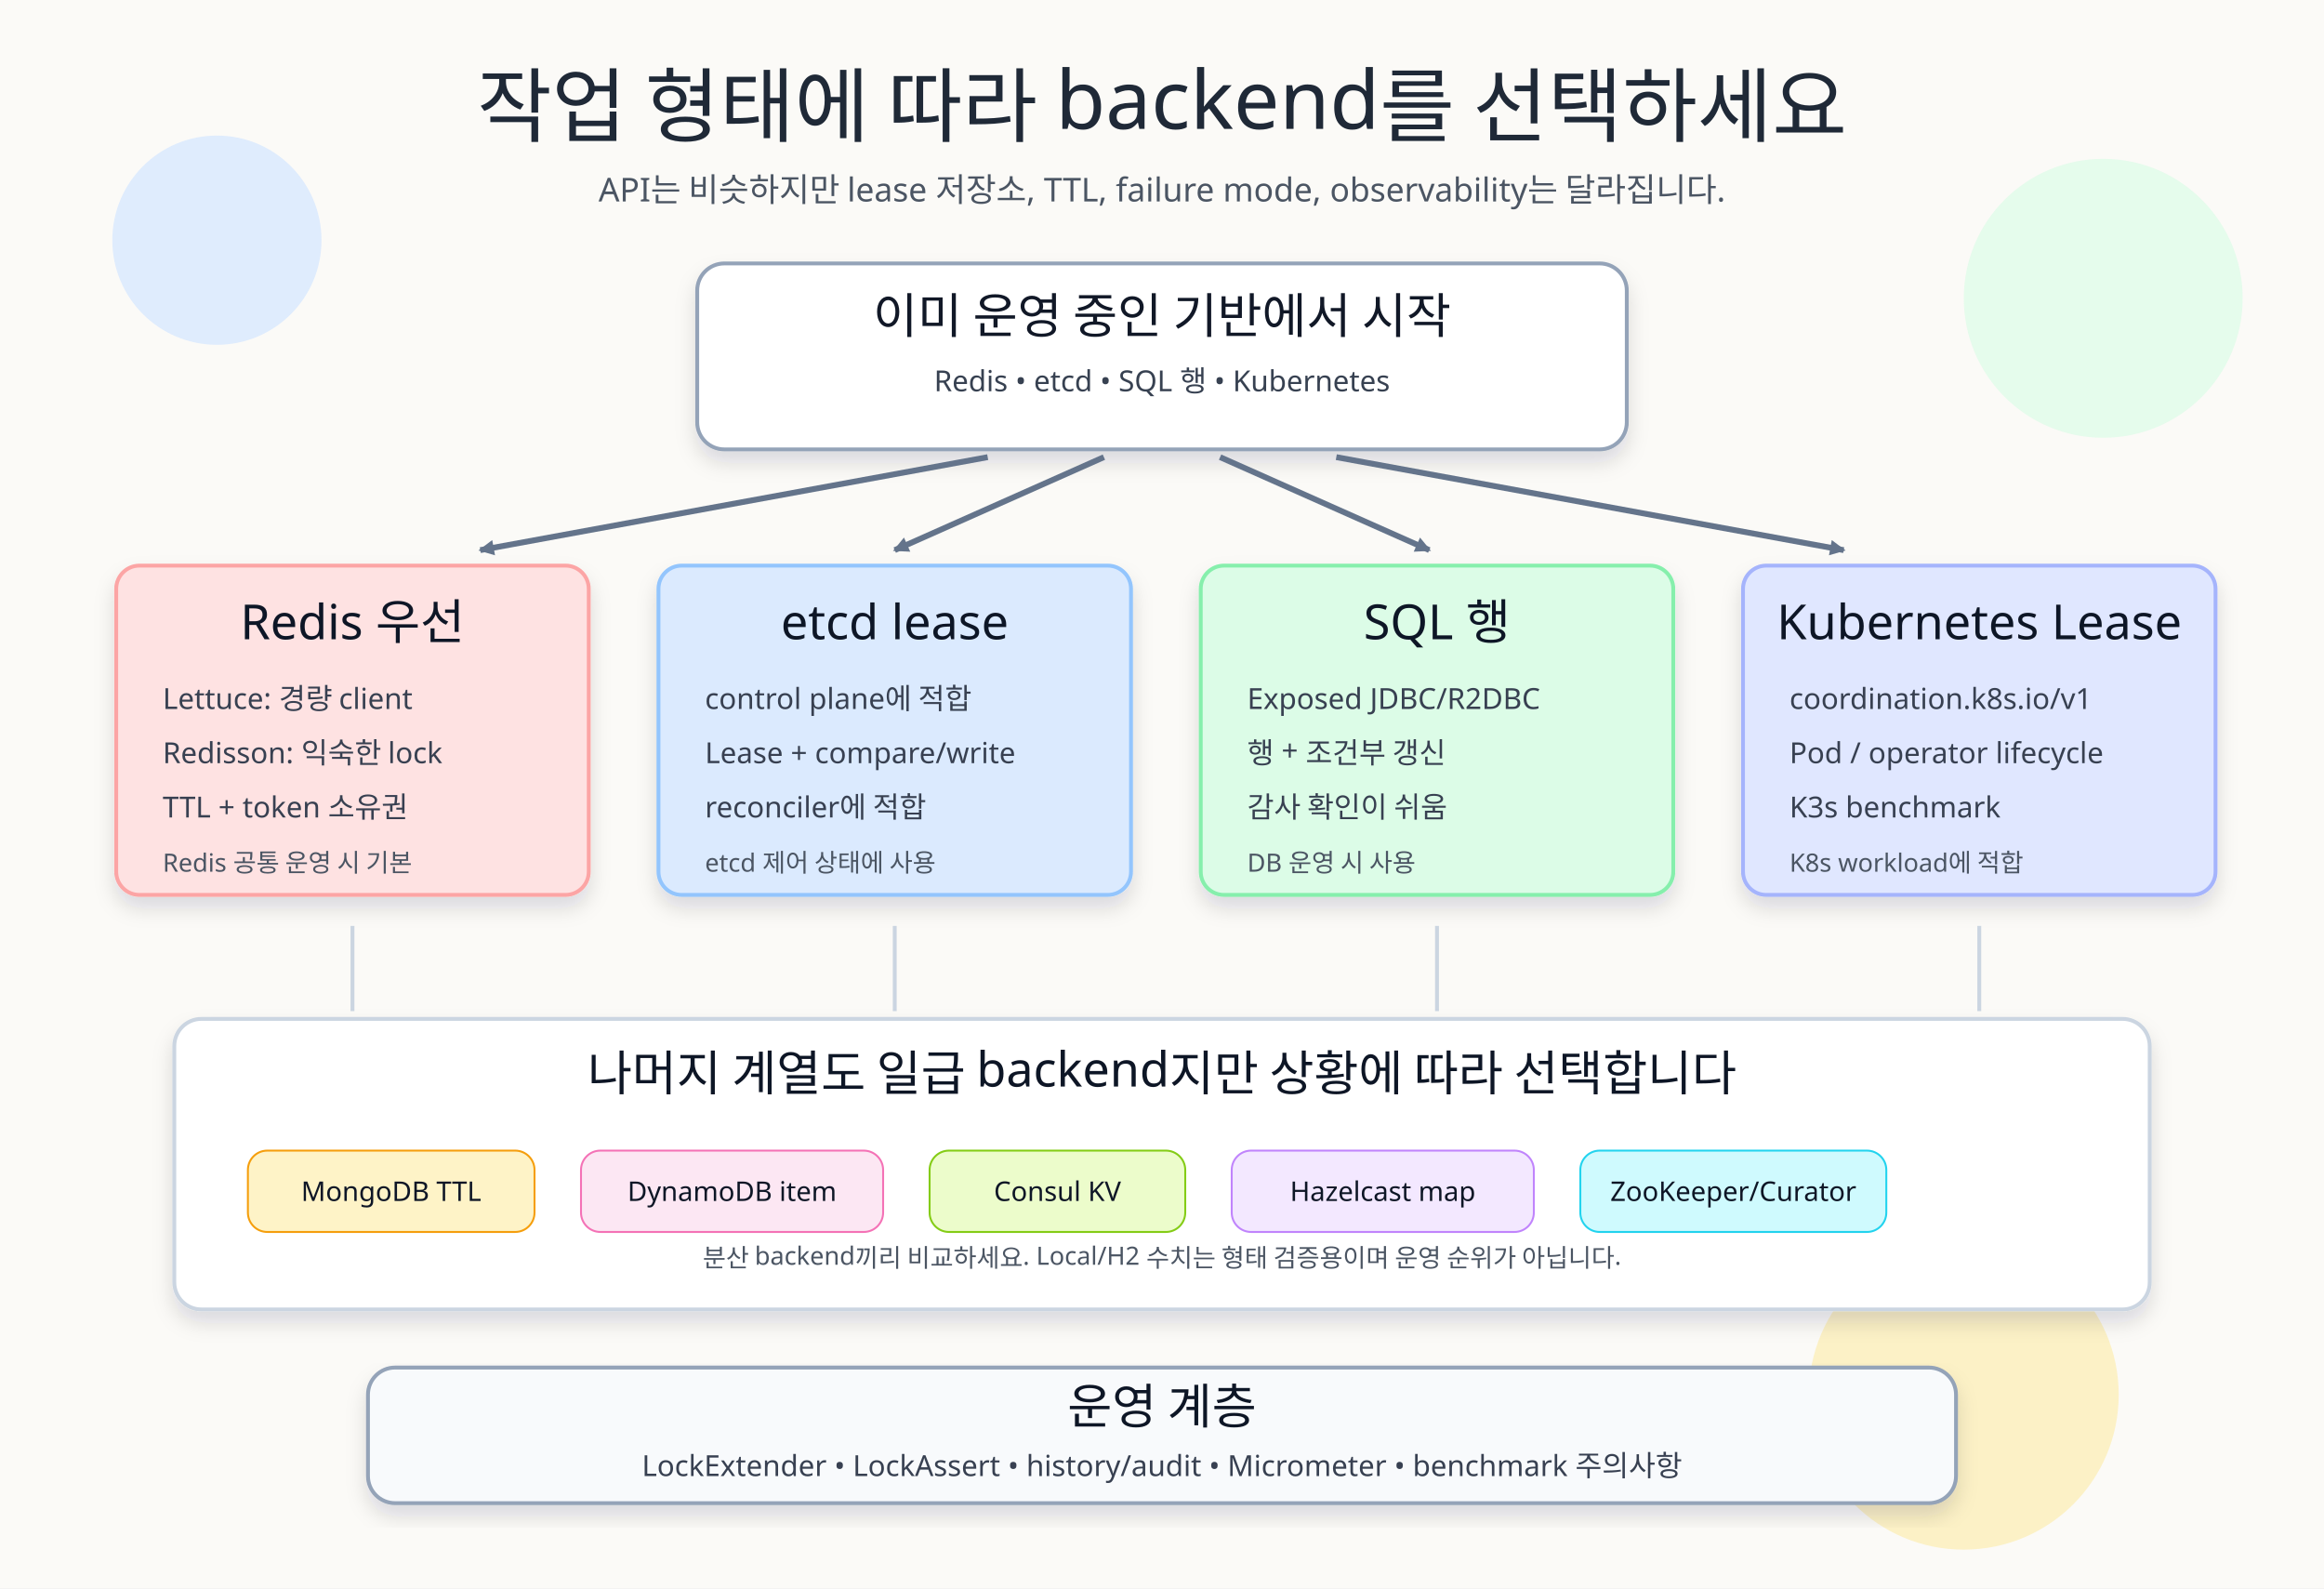
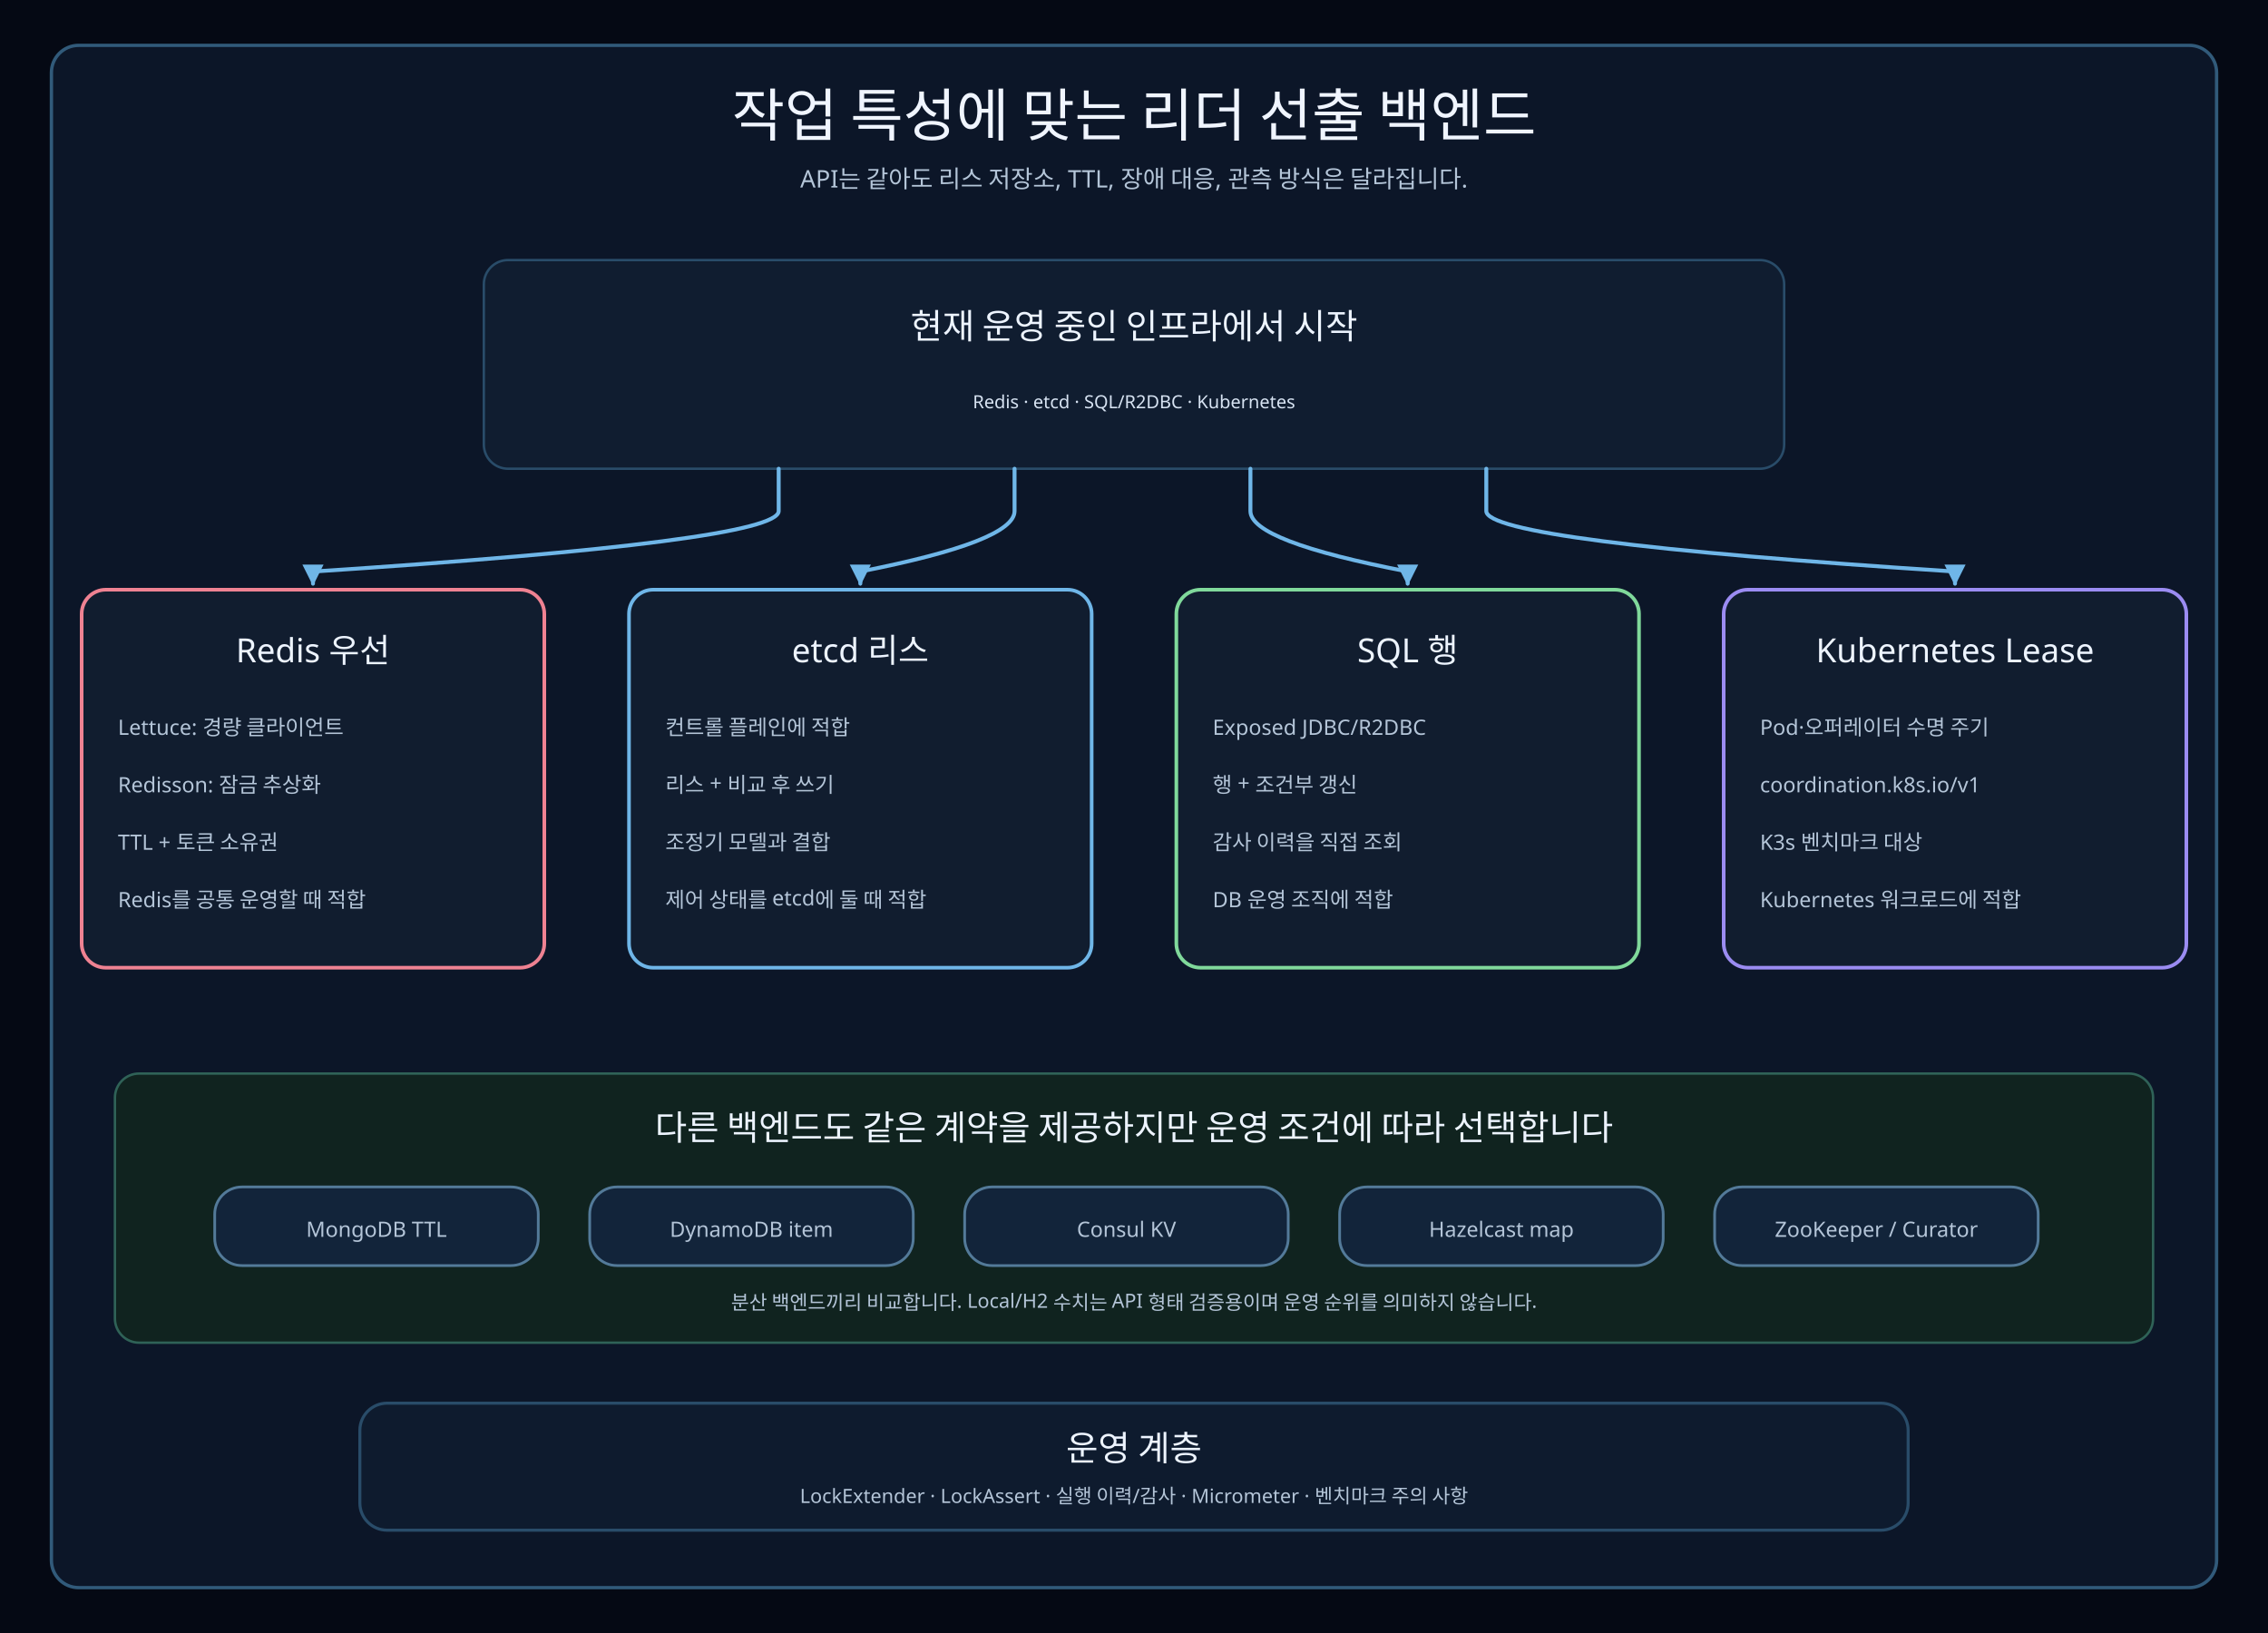
- <svg xmlns="http://www.w3.org/2000/svg" width="1200" height="820" viewBox="0 0 1200 820" role="img" aria-labelledby="title desc">
+ <svg xmlns="http://www.w3.org/2000/svg" width="1500" height="1080" viewBox="0 0 1500 1080" role="img" aria-labelledby="title desc">
  <defs>
+     <filter id="shadow" x="-8%" y="-8%" width="116%" height="116%">
+       <feDropShadow dx="0" dy="6" stdDeviation="6" flood-color="#02050a" flood-opacity="0.42" />
+     </filter>
+     <marker id="arrow-blue" viewBox="0 0 10 10" markerUnits="userSpaceOnUse" markerWidth="14" markerHeight="14" refX="9" refY="5" orient="auto">
+       <path d="M 0 0 L 10 5 L 0 10 Z" fill="#6fb6e8" stroke="#6fb6e8" stroke-width="0" stroke-dasharray="none" style="stroke-dasharray:none!important" />
+     </marker>
+     <marker id="arrow-green" viewBox="0 0 10 10" markerUnits="userSpaceOnUse" markerWidth="14" markerHeight="14" refX="9" refY="5" orient="auto">
+       <path d="M 0 0 L 10 5 L 0 10 Z" fill="#80d99b" stroke="#80d99b" stroke-width="0" stroke-dasharray="none" style="stroke-dasharray:none!important" />
+     </marker>
+     <marker id="arrow-amber" viewBox="0 0 10 10" markerUnits="userSpaceOnUse" markerWidth="14" markerHeight="14" refX="9" refY="5" orient="auto">
+       <path d="M 0 0 L 10 5 L 0 10 Z" fill="#e2b35c" stroke="#e2b35c" stroke-width="0" stroke-dasharray="none" style="stroke-dasharray:none!important" />
+     </marker>
+     <marker id="arrow-red" viewBox="0 0 10 10" markerUnits="userSpaceOnUse" markerWidth="14" markerHeight="14" refX="9" refY="5" orient="auto">
+       <path d="M 0 0 L 10 5 L 0 10 Z" fill="#ef8292" stroke="#ef8292" stroke-width="0" stroke-dasharray="none" style="stroke-dasharray:none!important" />
+     </marker>
+     <marker id="arrow-slate" viewBox="0 0 10 10" markerUnits="userSpaceOnUse" markerWidth="14" markerHeight="14" refX="9" refY="5" orient="auto">
+       <path d="M 0 0 L 10 5 L 0 10 Z" fill="#87a8c2" stroke="#87a8c2" stroke-width="0" stroke-dasharray="none" style="stroke-dasharray:none!important" />
+     </marker>
    <style>
-       .title { font-family: "goorm Sans"; font-size: 42px; fill: #1f2937; }
-       .subtitle { font-family: "goorm Sans Code"; font-size: 17px; fill: #4b5563; }
-       .cardTitle { font-family: "goorm Sans"; font-size: 25px; fill: #111827; }
-       .cardText { font-family: "goorm Sans Code"; font-size: 15px; fill: #374151; }
-       .small { font-family: "goorm Sans Code"; font-size: 13px; fill: #4b5563; }
-       .pill { font-family: "goorm Sans Code"; font-size: 14px; fill: #111827; }
-       .arrow { stroke: #64748b; stroke-width: 3; fill: none; marker-end: url(#arrowHead); }
-       .softLine { stroke: #cbd5e1; stroke-width: 2; fill: none; }
+       .canvas{fill:#050914}.frame{fill:#0c1628;stroke:#315a7a;stroke-width:2.2}
+       .title{font-family:"goorm Sans";font-size:38px;fill:#f0f5ff}
+       .subtitle,.detail,.labelText,.footer,.axis,.tick,.legend,.role{font-family:"goorm Sans";fill:#b4c5d8}
+       .subtitle{font-size:16px}.detail{font-size:14px}.footer{font-size:13px}.axis,.tick,.legend{font-size:13px}
+       .role{font-family:"goorm Sans Code";font-size:12.5px}
+       .bandTitle,.cardTitle,.participant{font-family:"goorm Sans";fill:#edf4ff}
+       .bandTitle{font-size:23px}.cardTitle{font-size:22px}.participant{font-size:19px}
+       .mono,.code,.badgeText{font-family:"goorm Sans Code";fill:#d7e3f2}
+       .band{fill:#101d30;stroke:#294c69;stroke-width:1.6}.bandAlt{fill:#10231f;stroke:#2f6257;stroke-width:1.6}
+       .card{filter:url(#shadow);fill:#111d2f!important;stroke-width:2}.header{fill:#111d2f;stroke:#537a99;stroke-width:2}
+       .surfaceWarm{fill:#211c16;stroke:#8b6a34;stroke-width:2}.surfacePurple{fill:#1c1930;stroke:#7058a2;stroke-width:2}
+       .footerBar{fill:#0e1b2e;stroke:#294c69;stroke-width:2}.tableHeader{fill:#142b46;stroke:#537a99;stroke-width:2}
+       .edge,.call,.return,.skip,.state{fill:none;stroke-width:2.6;stroke-linecap:round;stroke-linejoin:round}
+       .call{stroke:#6fb6e8;marker-end:url(#arrow-blue)}.state{stroke:#80d99b;marker-end:url(#arrow-green)}
+       .return{stroke:#e2b35c;marker-end:url(#arrow-amber);stroke-dasharray:8 7}.skip{stroke:#ef8292;marker-end:url(#arrow-red)}
+       .pill,.label{fill:#0e1a2b;stroke-width:1.5}.badgeCircle{fill:#0e1a2b}.labelText{font-size:12.5px}.badgeText{font-size:12px;font-weight:700}
+       .lifeline{stroke:#52718a;stroke-width:2;stroke-dasharray:7 8}.activation{fill:#193c32;stroke:#71bf8b;stroke-width:1.7}
+       .branch{fill:none;stroke:#7194ae;stroke-width:2.2;stroke-dasharray:12 8}.divider{stroke:#7194ae;stroke-width:1.4;stroke-dasharray:8 7}
    </style>
-     <marker id="arrowHead" markerUnits="userSpaceOnUse" markerWidth="8" markerHeight="8" refX="7" refY="4" orient="auto">
-       <path d="M 0 0 L 8 4 L 0 8 z" fill="#64748b" />
-     </marker>
-     <filter id="shadow" x="-12%" y="-12%" width="124%" height="130%">
-       <feDropShadow dx="0" dy="6" stdDeviation="5" flood-color="#0f172a" flood-opacity="0.13" />
-     </filter>
  </defs>
-   <rect width="1200" height="820" fill="#fbfaf7" />
-   <circle cx="112" cy="124" r="54" fill="#dbeafe" opacity="0.9" />
-   <circle cx="1086" cy="154" r="72" fill="#dcfce7" opacity="0.7" />
-   <circle cx="1014" cy="720" r="80" fill="#fde68a" opacity="0.45" />
-   <text x="600" y="70" text-anchor="middle" class="title">작업 형태에 따라 backend를 선택하세요</text>
-   <text x="600" y="104" text-anchor="middle" class="subtitle">API는 비슷하지만 lease 저장소, TTL, failure mode, observability는 달라집니다.</text>
-   <rect x="360" y="136" width="480" height="96" rx="14" fill="#ffffff" stroke="#94a3b8" stroke-width="2" filter="url(#shadow)" />
-   <text x="600" y="172" text-anchor="middle" class="cardTitle">이미 운영 중인 기반에서 시작</text>
-   <text x="600" y="202" text-anchor="middle" class="cardText">Redis • etcd • SQL 행 • Kubernetes</text>
-   <path class="arrow" d="M 510 236 L 248 284" />
-   <path class="arrow" d="M 570 236 L 462 284" />
-   <path class="arrow" d="M 630 236 L 738 284" />
-   <path class="arrow" d="M 690 236 L 952 284" />
-   <g filter="url(#shadow)">
-     <rect x="60" y="292" width="244" height="170" rx="12" fill="#fee2e2" stroke="#fca5a5" stroke-width="2" />
-     <text x="182" y="330" text-anchor="middle" class="cardTitle">Redis 우선</text>
-     <text x="84" y="366" class="cardText">Lettuce: 경량 client</text>
-     <text x="84" y="394" class="cardText">Redisson: 익숙한 lock</text>
-     <text x="84" y="422" class="cardText">TTL + token 소유권</text>
-     <text x="84" y="450" class="small">Redis 공통 운영 시 기본</text>
+   <rect class="canvas" width="1500" height="1080" />
+   <rect class="frame" x="34" y="30" width="1432" height="1020" rx="18" />
+   <text x="750" y="90" class="title" text-anchor="middle">작업 특성에 맞는 리더 선출 백엔드</text>
+   <text x="750" y="124" class="subtitle" text-anchor="middle">API는 같아도 리스 저장소, TTL, 장애 대응, 관측 방식은 달라집니다.</text>
+   <rect x="320" y="172" width="860" height="138" rx="16" class="band" />
+   <text x="750" y="224" class="bandTitle" text-anchor="middle">현재 운영 중인 인프라에서 시작</text>
+   <text x="750" y="270" class="mono" text-anchor="middle">Redis · etcd · SQL/R2DBC · Kubernetes</text>
+   <path d="M 515 310 L 515 338 Q 515 358 207 378 L 207 386" class="call" />
+   <path d="M 671 310 L 671 338 Q 671 358 569 378 L 569 386" class="call" />
+   <path d="M 827 310 L 827 338 Q 827 358 931 378 L 931 386" class="call" />
+   <path d="M 983 310 L 983 338 Q 983 358 1293 378 L 1293 386" class="call" />
+   <g>
+     <rect x="54" y="390" width="306" height="250" rx="16" fill="#111d2f" stroke="#ef8292" stroke-width="2.4" />
+     <text x="207" y="438" class="cardTitle" text-anchor="middle">Redis 우선</text>
+     <text x="78" y="486" class="detail">Lettuce: 경량 클라이언트</text>
+     <text x="78" y="524" class="detail">Redisson: 잠금 추상화</text>
+     <text x="78" y="562" class="detail">TTL + 토큰 소유권</text>
+     <text x="78" y="600" class="detail">Redis를 공통 운영할 때 적합</text>
  </g>
-   <g filter="url(#shadow)">
-     <rect x="340" y="292" width="244" height="170" rx="12" fill="#dbeafe" stroke="#93c5fd" stroke-width="2" />
-     <text x="462" y="330" text-anchor="middle" class="cardTitle">etcd lease</text>
-     <text x="364" y="366" class="cardText">control plane에 적합</text>
-     <text x="364" y="394" class="cardText">Lease + compare/write</text>
-     <text x="364" y="422" class="cardText">reconciler에 적합</text>
-     <text x="364" y="450" class="small">etcd 제어 상태에 사용</text>
+   <g>
+     <rect x="416" y="390" width="306" height="250" rx="16" fill="#111d2f" stroke="#6fb6e8" stroke-width="2.4" />
+     <text x="569" y="438" class="cardTitle" text-anchor="middle">etcd 리스</text>
+     <text x="440" y="486" class="detail">컨트롤 플레인에 적합</text>
+     <text x="440" y="524" class="detail">리스 + 비교 후 쓰기</text>
+     <text x="440" y="562" class="detail">조정기 모델과 결합</text>
+     <text x="440" y="600" class="detail">제어 상태를 etcd에 둘 때 적합</text>
  </g>
-   <g filter="url(#shadow)">
-     <rect x="620" y="292" width="244" height="170" rx="12" fill="#dcfce7" stroke="#86efac" stroke-width="2" />
-     <text x="742" y="330" text-anchor="middle" class="cardTitle">SQL 행</text>
-     <text x="644" y="366" class="cardText">Exposed JDBC/R2DBC</text>
-     <text x="644" y="394" class="cardText">행 + 조건부 갱신</text>
-     <text x="644" y="422" class="cardText">감사 확인이 쉬움</text>
-     <text x="644" y="450" class="small">DB 운영 시 사용</text>
+   <g>
+     <rect x="778" y="390" width="306" height="250" rx="16" fill="#111d2f" stroke="#80d99b" stroke-width="2.4" />
+     <text x="931" y="438" class="cardTitle" text-anchor="middle">SQL 행</text>
+     <text x="802" y="486" class="detail">Exposed JDBC/R2DBC</text>
+     <text x="802" y="524" class="detail">행 + 조건부 갱신</text>
+     <text x="802" y="562" class="detail">감사 이력을 직접 조회</text>
+     <text x="802" y="600" class="detail">DB 운영 조직에 적합</text>
  </g>
-   <g filter="url(#shadow)">
-     <rect x="900" y="292" width="244" height="170" rx="12" fill="#e0e7ff" stroke="#a5b4fc" stroke-width="2" />
-     <text x="1022" y="330" text-anchor="middle" class="cardTitle">Kubernetes Lease</text>
-     <text x="924" y="366" class="cardText">coordination.k8s.io/v1</text>
-     <text x="924" y="394" class="cardText">Pod / operator lifecycle</text>
-     <text x="924" y="422" class="cardText">K3s benchmark</text>
-     <text x="924" y="450" class="small">K8s workload에 적합</text>
+   <g>
+     <rect x="1140" y="390" width="306" height="250" rx="16" fill="#111d2f" stroke="#9b8cf2" stroke-width="2.4" />
+     <text x="1293" y="438" class="cardTitle" text-anchor="middle">Kubernetes Lease</text>
+     <text x="1164" y="486" class="detail">Pod·오퍼레이터 수명 주기</text>
+     <text x="1164" y="524" class="detail">coordination.k8s.io/v1</text>
+     <text x="1164" y="562" class="detail">K3s 벤치마크 대상</text>
+     <text x="1164" y="600" class="detail">Kubernetes 워크로드에 적합</text>
  </g>
-   <path class="softLine" d="M 182 478 L 182 522" />
-   <path class="softLine" d="M 462 478 L 462 522" />
-   <path class="softLine" d="M 742 478 L 742 522" />
-   <path class="softLine" d="M 1022 478 L 1022 522" />
-   <g filter="url(#shadow)">
-     <rect x="90" y="526" width="1020" height="150" rx="14" fill="#ffffff" stroke="#cbd5e1" stroke-width="2" />
-     <text x="600" y="563" text-anchor="middle" class="cardTitle">나머지 계열도 일급 backend지만 상황에 따라 선택합니다</text>
-     <rect x="128" y="594" width="148" height="42" rx="10" fill="#fef3c7" stroke="#f59e0b" />
-     <text x="202" y="620" text-anchor="middle" class="pill">MongoDB TTL</text>
-     <rect x="300" y="594" width="156" height="42" rx="10" fill="#fce7f3" stroke="#f472b6" />
-     <text x="378" y="620" text-anchor="middle" class="pill">DynamoDB item</text>
-     <rect x="480" y="594" width="132" height="42" rx="10" fill="#ecfccb" stroke="#84cc16" />
-     <text x="546" y="620" text-anchor="middle" class="pill">Consul KV</text>
-     <rect x="636" y="594" width="156" height="42" rx="10" fill="#f3e8ff" stroke="#c084fc" />
-     <text x="714" y="620" text-anchor="middle" class="pill">Hazelcast map</text>
-     <rect x="816" y="594" width="158" height="42" rx="10" fill="#cffafe" stroke="#22d3ee" />
-     <text x="895" y="620" text-anchor="middle" class="pill">ZooKeeper/Curator</text>
-     <text x="600" y="654" text-anchor="middle" class="small">분산 backend끼리 비교하세요. Local/H2 수치는 형태 검증용이며 운영 순위가 아닙니다.</text>
+   <rect x="76" y="710" width="1348" height="178" rx="16" class="bandAlt" />
+   <text x="750" y="754" class="bandTitle" text-anchor="middle">다른 백엔드도 같은 계약을 제공하지만 운영 조건에 따라 선택합니다</text>
+   <g>
+     <rect x="142" y="785" width="214" height="52" rx="18" fill="#12243a" stroke="#537a99" stroke-width="1.8" />
+     <text x="249" y="818" class="detail" text-anchor="middle">MongoDB TTL</text>
  </g>
-   <g filter="url(#shadow)">
-     <rect x="190" y="706" width="820" height="70" rx="14" fill="#f8fafc" stroke="#94a3b8" stroke-width="2" />
-     <text x="600" y="735" text-anchor="middle" class="cardTitle">운영 계층</text>
-     <text x="600" y="762" text-anchor="middle" class="cardText">LockExtender • LockAssert • history/audit • Micrometer • benchmark 주의사항</text>
+   <g>
+     <rect x="390" y="785" width="214" height="52" rx="18" fill="#12243a" stroke="#537a99" stroke-width="1.8" />
+     <text x="497" y="818" class="detail" text-anchor="middle">DynamoDB item</text>
  </g>
+   <g>
+     <rect x="638" y="785" width="214" height="52" rx="18" fill="#12243a" stroke="#537a99" stroke-width="1.8" />
+     <text x="745" y="818" class="detail" text-anchor="middle">Consul KV</text>
+   </g>
+   <g>
+     <rect x="886" y="785" width="214" height="52" rx="18" fill="#12243a" stroke="#537a99" stroke-width="1.8" />
+     <text x="993" y="818" class="detail" text-anchor="middle">Hazelcast map</text>
+   </g>
+   <g>
+     <rect x="1134" y="785" width="214" height="52" rx="18" fill="#12243a" stroke="#537a99" stroke-width="1.8" />
+     <text x="1241" y="818" class="detail" text-anchor="middle">ZooKeeper / Curator</text>
+   </g>
+   <text x="750" y="866" class="footer" text-anchor="middle">분산 백엔드끼리 비교합니다. Local/H2 수치는 API 형태 검증용이며 운영 순위를 의미하지 않습니다.</text>
+   <rect x="238" y="928" width="1024" height="84" rx="18" class="footerBar" />
+   <text x="750" y="966" class="bandTitle" text-anchor="middle">운영 계층</text>
+   <text x="750" y="994" class="footer" text-anchor="middle">LockExtender · LockAssert · 실행 이력/감사 · Micrometer · 벤치마크 주의 사항</text>
</svg>
